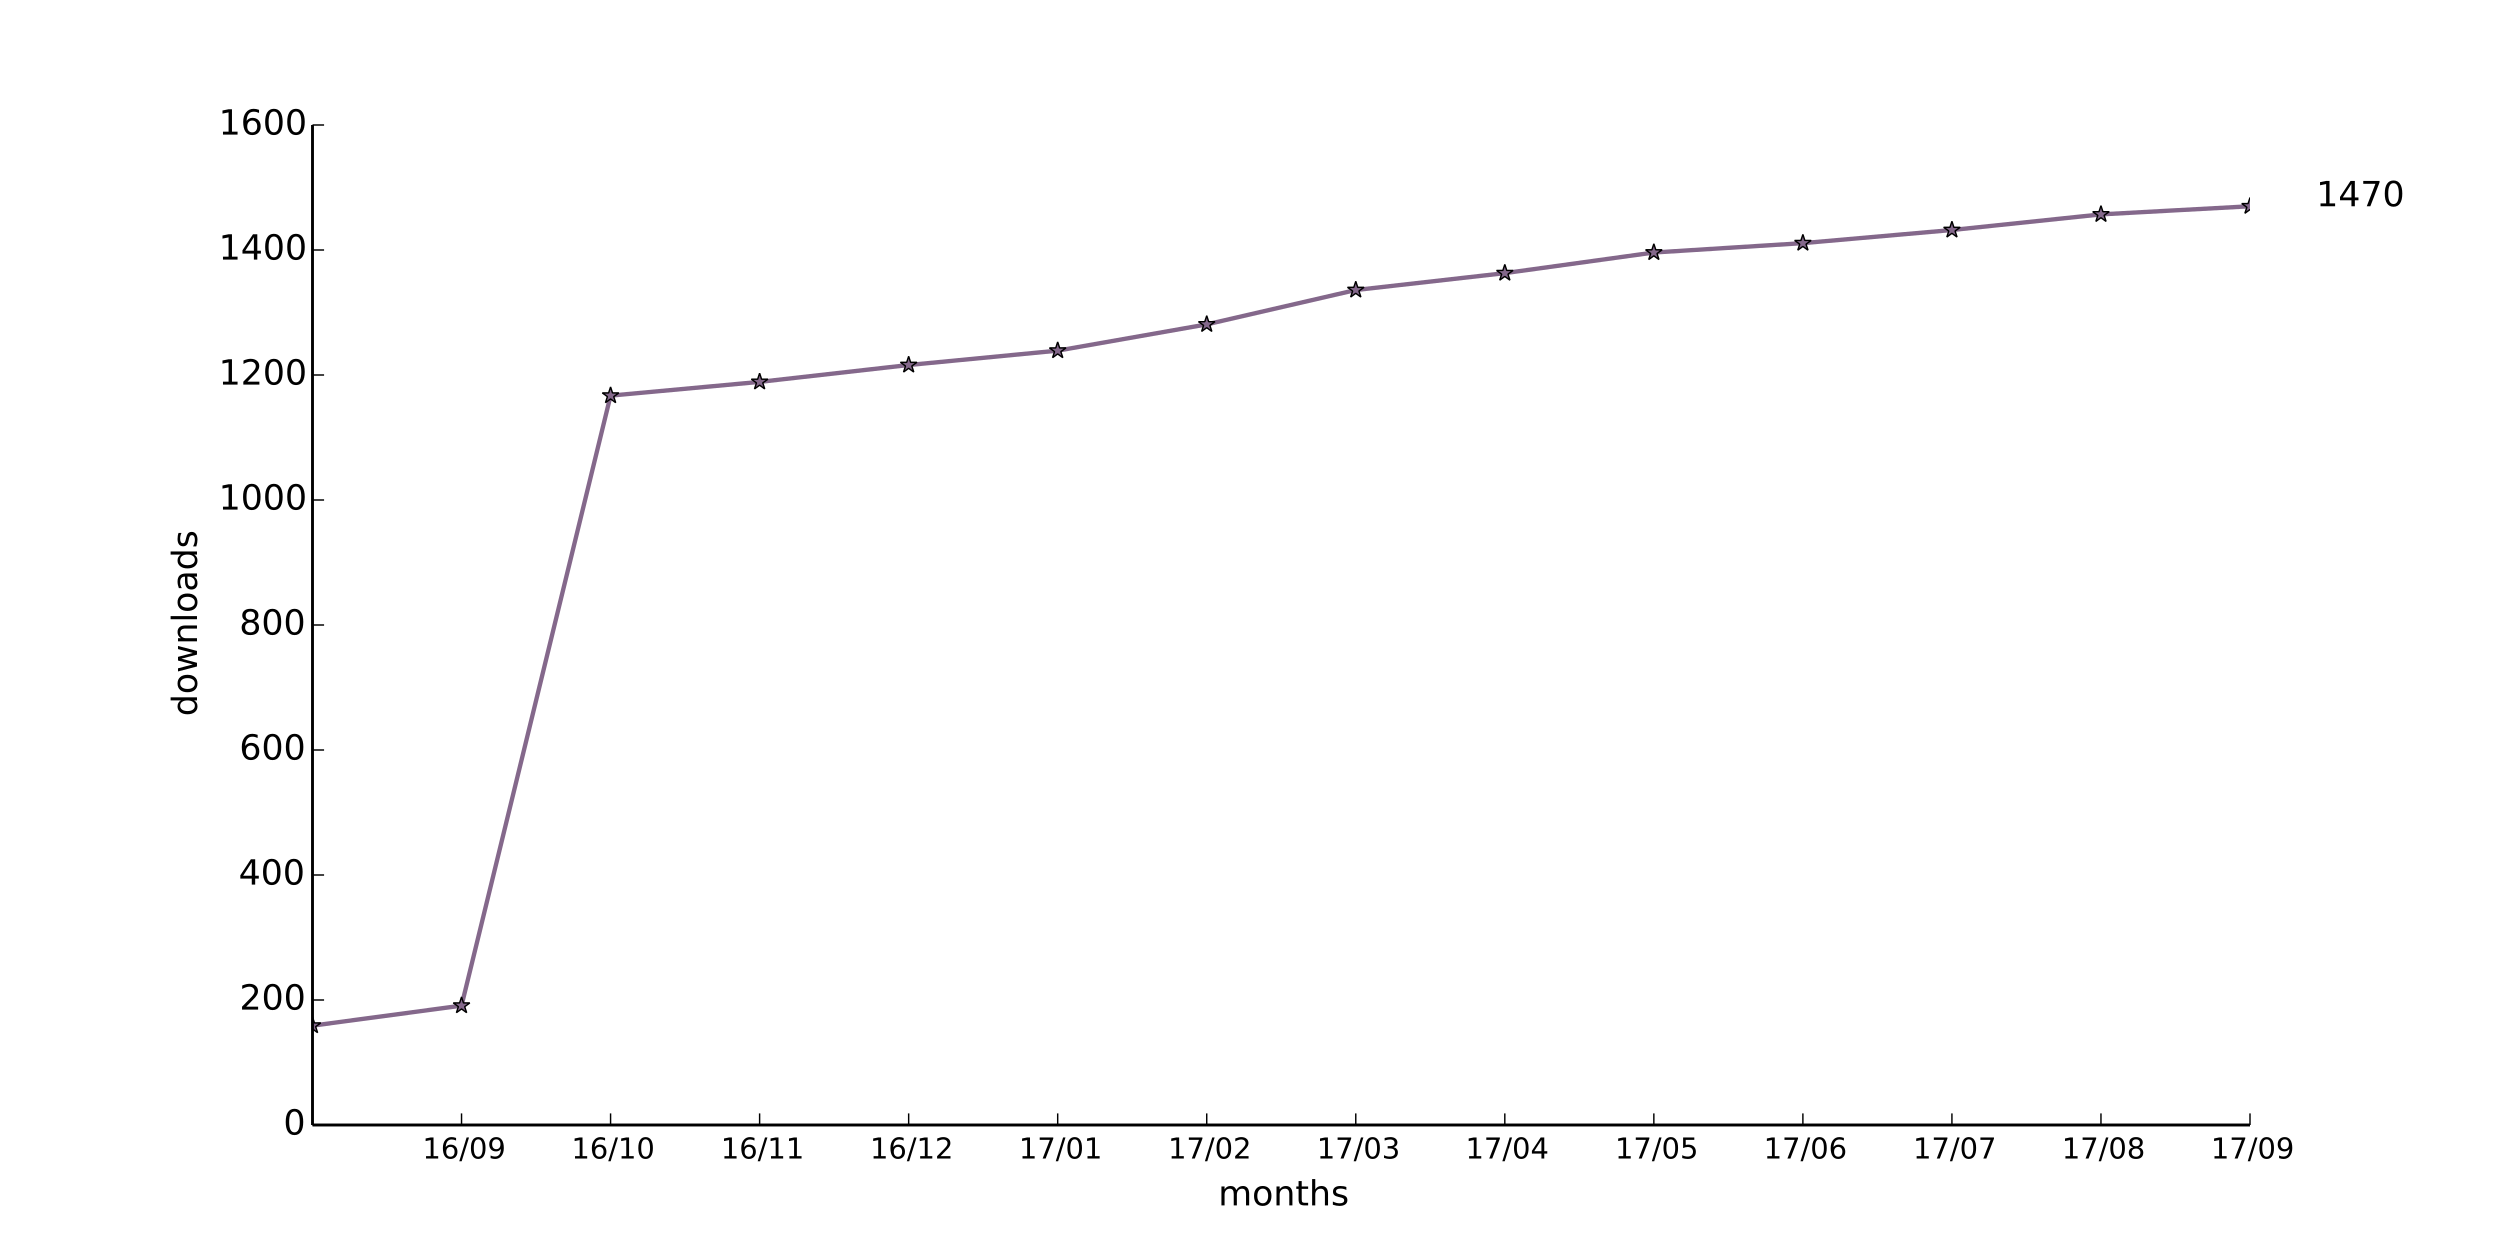
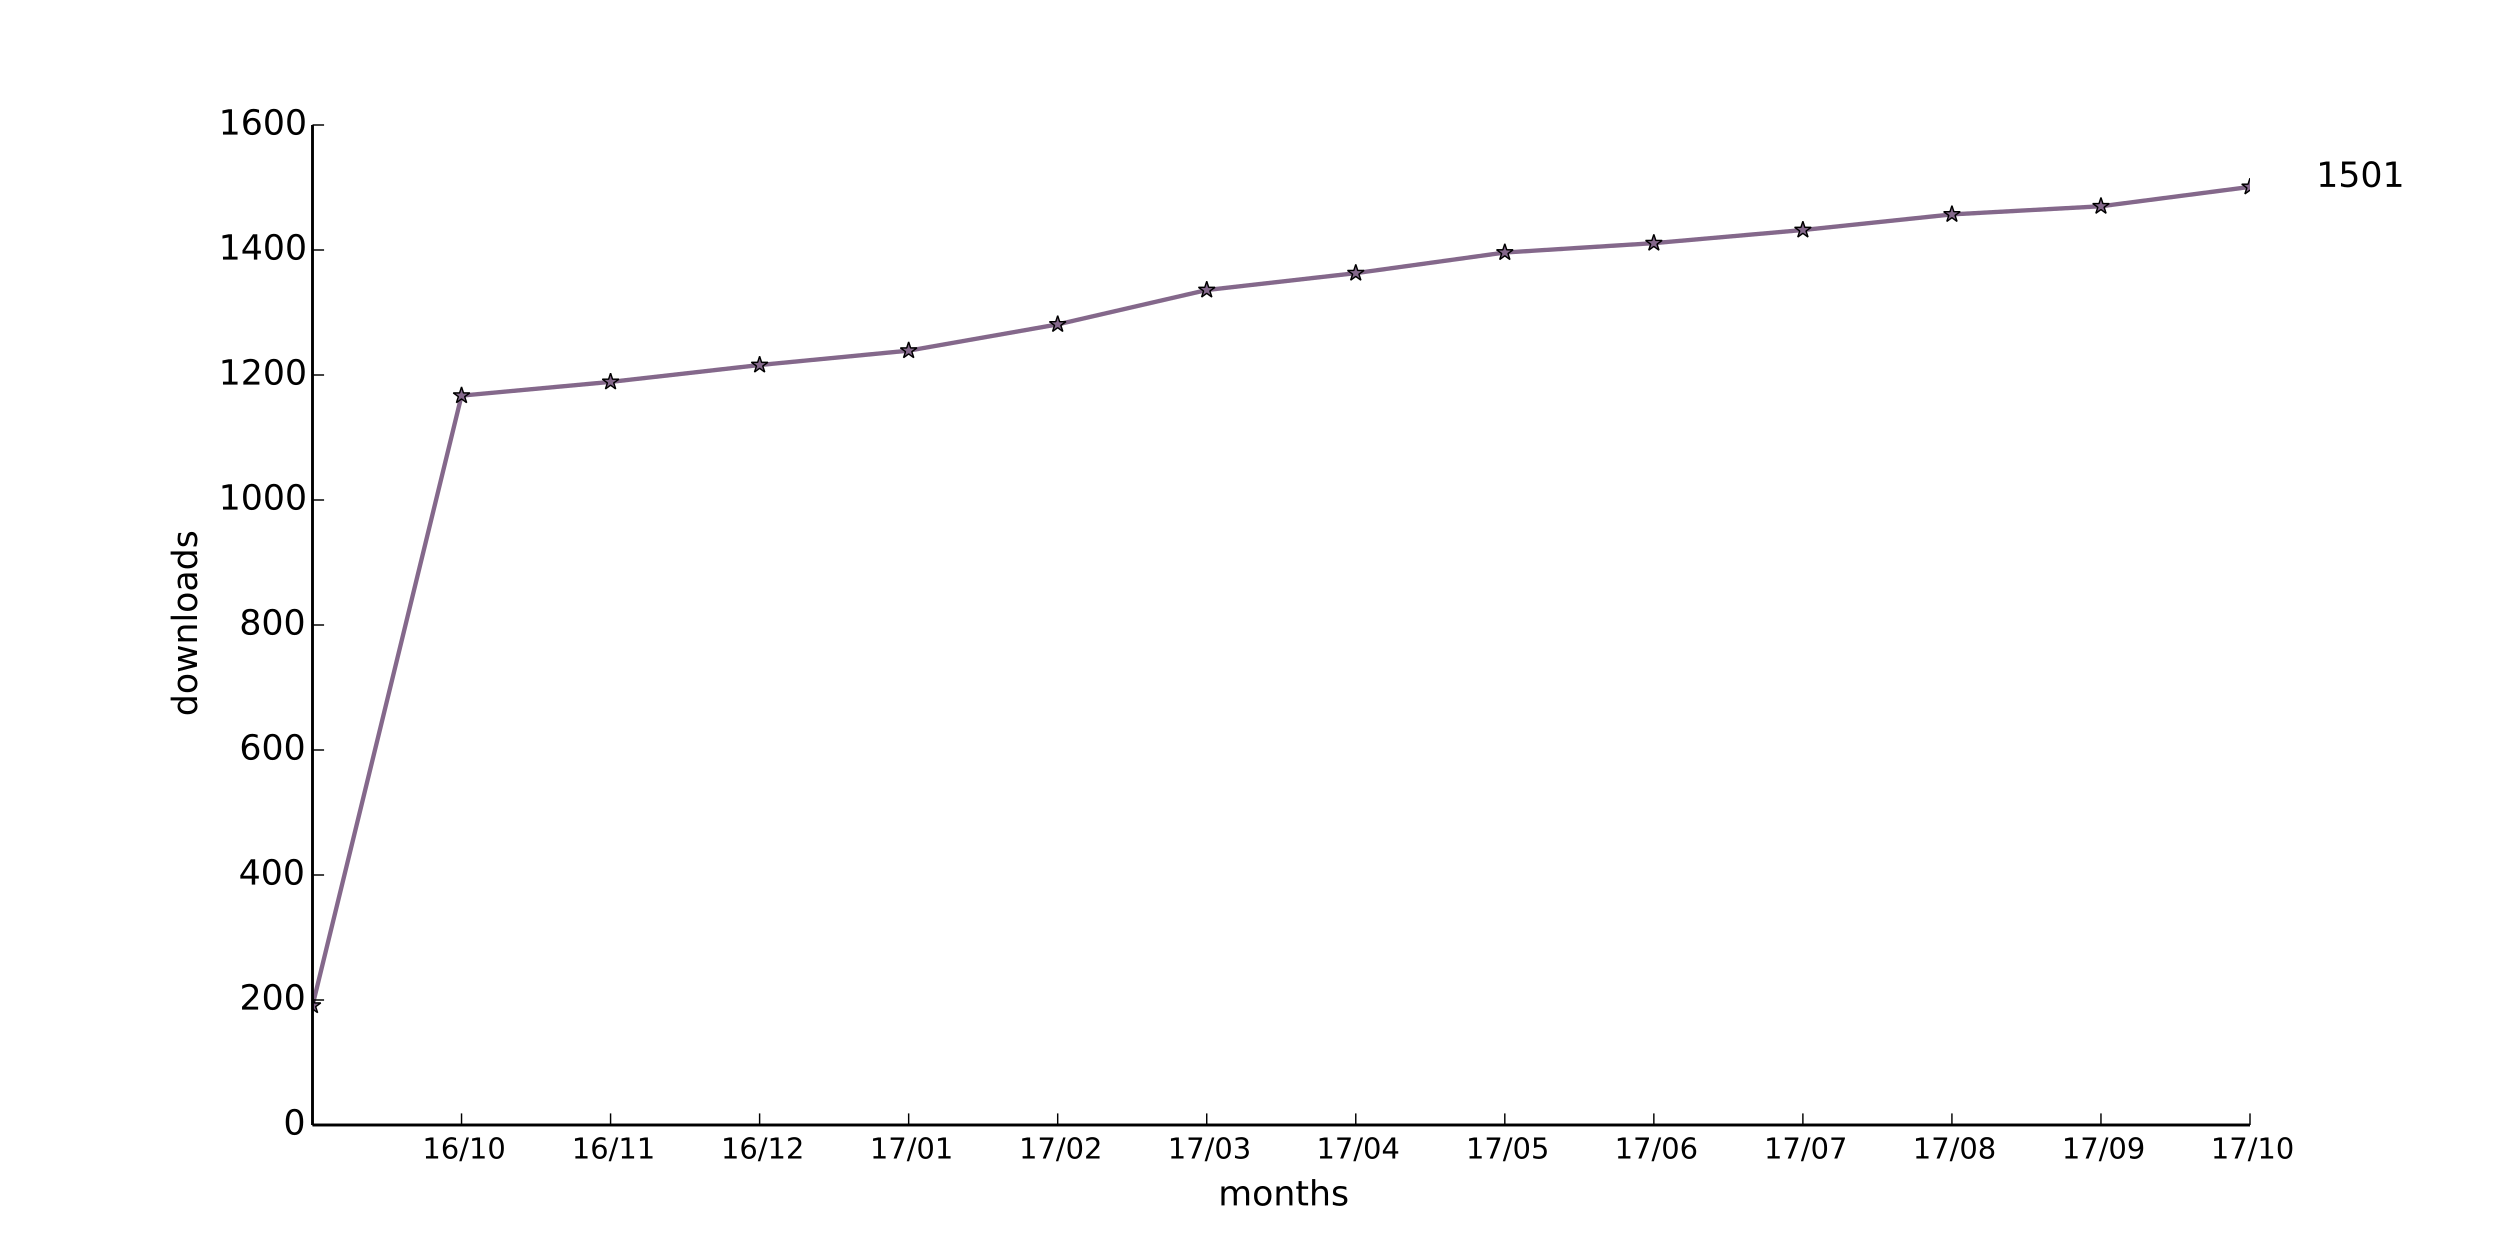
<svg xmlns="http://www.w3.org/2000/svg" xmlns:xlink="http://www.w3.org/1999/xlink" height="432pt" version="1.1" viewBox="0 0 864 432" width="864pt">
  <defs>
    <style type="text/css">
*{stroke-linecap:butt;stroke-linejoin:round;}
  </style>
  </defs>
  <g id="figure_1">
    <g id="patch_1">
      <path d=" M0 432 L864 432 L864 0 L0 0 z " style="fill:#ffffff;" />
    </g>
    <g id="axes_1">
      <g id="patch_2">
        <path d=" M108 388.8 L777.6 388.8 L777.6 43.2 L108 43.2 z " style="fill:#ffffff;" />
      </g>
      <g id="line2d_1">
-         <path clip-path="url(#pad36b945f0)" d=" M108 354.456 L159.508 347.544 L211.015 136.728 L262.523 131.976 L314.031 126.144 L365.538 121.176 L417.046 112.104 L468.554 100.224 L520.062 94.392 L571.569 87.264 L623.077 84.024 L674.585 79.488 L726.092 74.088 L777.6 71.28" style="fill:none;stroke:#84688b;stroke-linecap:square;stroke-width:1.5;" />
+         <path clip-path="url(#pad36b945f0)" d=" M108 347.544 L159.508 136.728 L211.015 131.976 L262.523 126.144 L314.031 121.176 L365.538 112.104 L417.046 100.224 L468.554 94.392 L520.062 87.264 L571.569 84.024 L623.077 79.488 L674.585 74.088 L726.092 71.28 L777.6 64.584" style="fill:none;stroke:#84688b;stroke-linecap:square;stroke-width:1.5;" />
      </g>
      <g id="line2d_2">
        <defs>
          <path d=" M1.83697e-16 -3 L-0.674 -0.927 L-2.853 -0.927 L-1.09 0.354 L-1.763 2.427 L-2.10498e-16 1.146 L1.763 2.427 L1.09 0.354 L2.853 -0.927 L0.674 -0.927 z " id="m50cfd8a939" style="stroke:#000000;stroke-linejoin:bevel;stroke-width:0.5;" />
        </defs>
        <g clip-path="url(#pad36b945f0)">
-           <use style="fill:#84688b;stroke:#000000;stroke-linejoin:bevel;stroke-width:0.5;" x="108.0" xlink:href="#m50cfd8a939" y="354.456" />
-           <use style="fill:#84688b;stroke:#000000;stroke-linejoin:bevel;stroke-width:0.5;" x="159.508" xlink:href="#m50cfd8a939" y="347.544" />
-           <use style="fill:#84688b;stroke:#000000;stroke-linejoin:bevel;stroke-width:0.5;" x="211.015" xlink:href="#m50cfd8a939" y="136.728" />
-           <use style="fill:#84688b;stroke:#000000;stroke-linejoin:bevel;stroke-width:0.5;" x="262.523" xlink:href="#m50cfd8a939" y="131.976" />
-           <use style="fill:#84688b;stroke:#000000;stroke-linejoin:bevel;stroke-width:0.5;" x="314.031" xlink:href="#m50cfd8a939" y="126.144" />
-           <use style="fill:#84688b;stroke:#000000;stroke-linejoin:bevel;stroke-width:0.5;" x="365.538" xlink:href="#m50cfd8a939" y="121.176" />
-           <use style="fill:#84688b;stroke:#000000;stroke-linejoin:bevel;stroke-width:0.5;" x="417.046" xlink:href="#m50cfd8a939" y="112.104" />
-           <use style="fill:#84688b;stroke:#000000;stroke-linejoin:bevel;stroke-width:0.5;" x="468.554" xlink:href="#m50cfd8a939" y="100.224" />
-           <use style="fill:#84688b;stroke:#000000;stroke-linejoin:bevel;stroke-width:0.5;" x="520.062" xlink:href="#m50cfd8a939" y="94.392" />
-           <use style="fill:#84688b;stroke:#000000;stroke-linejoin:bevel;stroke-width:0.5;" x="571.569" xlink:href="#m50cfd8a939" y="87.264" />
-           <use style="fill:#84688b;stroke:#000000;stroke-linejoin:bevel;stroke-width:0.5;" x="623.077" xlink:href="#m50cfd8a939" y="84.024" />
-           <use style="fill:#84688b;stroke:#000000;stroke-linejoin:bevel;stroke-width:0.5;" x="674.585" xlink:href="#m50cfd8a939" y="79.488" />
-           <use style="fill:#84688b;stroke:#000000;stroke-linejoin:bevel;stroke-width:0.5;" x="726.092" xlink:href="#m50cfd8a939" y="74.088" />
-           <use style="fill:#84688b;stroke:#000000;stroke-linejoin:bevel;stroke-width:0.5;" x="777.6" xlink:href="#m50cfd8a939" y="71.28" />
+           <use style="fill:#84688b;stroke:#000000;stroke-linejoin:bevel;stroke-width:0.5;" x="108.0" xlink:href="#m50cfd8a939" y="347.544" />
+           <use style="fill:#84688b;stroke:#000000;stroke-linejoin:bevel;stroke-width:0.5;" x="159.508" xlink:href="#m50cfd8a939" y="136.728" />
+           <use style="fill:#84688b;stroke:#000000;stroke-linejoin:bevel;stroke-width:0.5;" x="211.015" xlink:href="#m50cfd8a939" y="131.976" />
+           <use style="fill:#84688b;stroke:#000000;stroke-linejoin:bevel;stroke-width:0.5;" x="262.523" xlink:href="#m50cfd8a939" y="126.144" />
+           <use style="fill:#84688b;stroke:#000000;stroke-linejoin:bevel;stroke-width:0.5;" x="314.031" xlink:href="#m50cfd8a939" y="121.176" />
+           <use style="fill:#84688b;stroke:#000000;stroke-linejoin:bevel;stroke-width:0.5;" x="365.538" xlink:href="#m50cfd8a939" y="112.104" />
+           <use style="fill:#84688b;stroke:#000000;stroke-linejoin:bevel;stroke-width:0.5;" x="417.046" xlink:href="#m50cfd8a939" y="100.224" />
+           <use style="fill:#84688b;stroke:#000000;stroke-linejoin:bevel;stroke-width:0.5;" x="468.554" xlink:href="#m50cfd8a939" y="94.392" />
+           <use style="fill:#84688b;stroke:#000000;stroke-linejoin:bevel;stroke-width:0.5;" x="520.062" xlink:href="#m50cfd8a939" y="87.264" />
+           <use style="fill:#84688b;stroke:#000000;stroke-linejoin:bevel;stroke-width:0.5;" x="571.569" xlink:href="#m50cfd8a939" y="84.024" />
+           <use style="fill:#84688b;stroke:#000000;stroke-linejoin:bevel;stroke-width:0.5;" x="623.077" xlink:href="#m50cfd8a939" y="79.488" />
+           <use style="fill:#84688b;stroke:#000000;stroke-linejoin:bevel;stroke-width:0.5;" x="674.585" xlink:href="#m50cfd8a939" y="74.088" />
+           <use style="fill:#84688b;stroke:#000000;stroke-linejoin:bevel;stroke-width:0.5;" x="726.092" xlink:href="#m50cfd8a939" y="71.28" />
+           <use style="fill:#84688b;stroke:#000000;stroke-linejoin:bevel;stroke-width:0.5;" x="777.6" xlink:href="#m50cfd8a939" y="64.584" />
        </g>
      </g>
      <g id="matplotlib.axis_1">
        <g id="xtick_1">
          <g id="line2d_3">
            <defs>
              <path d=" M0 0 L0 -4" id="m93b0483c22" style="stroke:#000000;stroke-width:0.5;" />
            </defs>
            <g>
              <use style="stroke:#000000;stroke-width:0.5;" x="159.508" xlink:href="#m93b0483c22" y="388.8" />
            </g>
          </g>
          <g id="text_1">
            <defs>
              <path d=" M12.406 8.297 L28.516 8.297 L28.516 63.922 L10.984 60.406 L10.984 69.391 L28.422 72.906 L38.281 72.906 L38.281 8.297 L54.391 8.297 L54.391 0 L12.406 0 z " id="DejaVuSans-31" />
              <path d=" M31.781 66.406 Q24.172 66.406 20.328 58.906 Q16.5 51.422 16.5 36.375 Q16.5 21.391 20.328 13.891 Q24.172 6.391 31.781 6.391 Q39.453 6.391 43.281 13.891 Q47.125 21.391 47.125 36.375 Q47.125 51.422 43.281 58.906 Q39.453 66.406 31.781 66.406 M31.781 74.219 Q44.047 74.219 50.516 64.516 Q56.984 54.828 56.984 36.375 Q56.984 17.969 50.516 8.266 Q44.047 -1.422 31.781 -1.422 Q19.531 -1.422 13.062 8.266 Q6.594 17.969 6.594 36.375 Q6.594 54.828 13.062 64.516 Q19.531 74.219 31.781 74.219" id="DejaVuSans-30" />
-               <path d=" M10.984 1.516 L10.984 10.5 Q14.703 8.734 18.5 7.812 Q22.312 6.891 25.984 6.891 Q35.75 6.891 40.891 13.453 Q46.047 20.016 46.781 33.406 Q43.953 29.203 39.594 26.953 Q35.25 24.703 29.984 24.703 Q19.047 24.703 12.672 31.312 Q6.297 37.938 6.297 49.422 Q6.297 60.641 12.938 67.422 Q19.578 74.219 30.609 74.219 Q43.266 74.219 49.922 64.516 Q56.594 54.828 56.594 36.375 Q56.594 19.141 48.406 8.859 Q40.234 -1.422 26.422 -1.422 Q22.703 -1.422 18.891 -0.688 Q15.094 0.047 10.984 1.516 M30.609 32.422 Q37.25 32.422 41.125 36.953 Q45.016 41.5 45.016 49.422 Q45.016 57.281 41.125 61.844 Q37.25 66.406 30.609 66.406 Q23.969 66.406 20.094 61.844 Q16.219 57.281 16.219 49.422 Q16.219 41.5 20.094 36.953 Q23.969 32.422 30.609 32.422" id="DejaVuSans-39" />
              <path d=" M25.391 72.906 L33.688 72.906 L8.297 -9.281 L0 -9.281 z " id="DejaVuSans-2f" />
              <path d=" M33.016 40.375 Q26.375 40.375 22.484 35.828 Q18.609 31.297 18.609 23.391 Q18.609 15.531 22.484 10.953 Q26.375 6.391 33.016 6.391 Q39.656 6.391 43.531 10.953 Q47.406 15.531 47.406 23.391 Q47.406 31.297 43.531 35.828 Q39.656 40.375 33.016 40.375 M52.594 71.297 L52.594 62.312 Q48.875 64.062 45.094 64.984 Q41.312 65.922 37.594 65.922 Q27.828 65.922 22.672 59.328 Q17.531 52.734 16.797 39.406 Q19.672 43.656 24.016 45.922 Q28.375 48.188 33.594 48.188 Q44.578 48.188 50.953 41.516 Q57.328 34.859 57.328 23.391 Q57.328 12.156 50.688 5.359 Q44.047 -1.422 33.016 -1.422 Q20.359 -1.422 13.672 8.266 Q6.984 17.969 6.984 36.375 Q6.984 53.656 15.188 63.938 Q23.391 74.219 37.203 74.219 Q40.922 74.219 44.703 73.484 Q48.484 72.75 52.594 71.297" id="DejaVuSans-36" />
            </defs>
-             <g transform="translate(145.9991 400.3984)scale(0.1 -0.1)">
+             <g transform="translate(145.9796 400.3984)scale(0.1 -0.1)">
              <use xlink:href="#DejaVuSans-31" />
              <use x="63.623" xlink:href="#DejaVuSans-36" />
              <use x="127.246" xlink:href="#DejaVuSans-2f" />
-               <use x="160.938" xlink:href="#DejaVuSans-30" />
-               <use x="224.561" xlink:href="#DejaVuSans-39" />
+               <use x="160.938" xlink:href="#DejaVuSans-31" />
+               <use x="224.561" xlink:href="#DejaVuSans-30" />
            </g>
          </g>
        </g>
        <g id="xtick_2">
          <g id="line2d_4">
            <g>
              <use style="stroke:#000000;stroke-width:0.5;" x="211.015" xlink:href="#m93b0483c22" y="388.8" />
            </g>
          </g>
          <g id="text_2">
-             <g transform="translate(197.4873 400.3984)scale(0.1 -0.1)">
+             <g transform="translate(197.6169 400.3984)scale(0.1 -0.1)">
              <use xlink:href="#DejaVuSans-31" />
              <use x="63.623" xlink:href="#DejaVuSans-36" />
+               <use x="127.246" xlink:href="#DejaVuSans-2f" />
+               <use x="160.938" xlink:href="#DejaVuSans-31" />
+               <use x="224.561" xlink:href="#DejaVuSans-31" />
+             </g>
+           </g>
+         </g>
+         <g id="xtick_3">
+           <g id="line2d_5">
+             <g>
+               <use style="stroke:#000000;stroke-width:0.5;" x="262.523" xlink:href="#m93b0483c22" y="388.8" />
+             </g>
+           </g>
+           <g id="text_3">
+             <defs>
+               <path d=" M19.188 8.297 L53.609 8.297 L53.609 0 L7.328 0 L7.328 8.297 Q12.938 14.109 22.625 23.891 Q32.328 33.688 34.812 36.531 Q39.547 41.844 41.422 45.531 Q43.312 49.219 43.312 52.781 Q43.312 58.594 39.234 62.25 Q35.156 65.922 28.609 65.922 Q23.969 65.922 18.812 64.312 Q13.672 62.703 7.812 59.422 L7.812 69.391 Q13.766 71.781 18.938 73 Q24.125 74.219 28.422 74.219 Q39.75 74.219 46.484 68.547 Q53.219 62.891 53.219 53.422 Q53.219 48.922 51.531 44.891 Q49.859 40.875 45.406 35.406 Q44.188 33.984 37.641 27.219 Q31.109 20.453 19.188 8.297" id="DejaVuSans-32" />
+             </defs>
+             <g transform="translate(249.1637 400.3984)scale(0.1 -0.1)">
+               <use xlink:href="#DejaVuSans-31" />
+               <use x="63.623" xlink:href="#DejaVuSans-36" />
+               <use x="127.246" xlink:href="#DejaVuSans-2f" />
+               <use x="160.938" xlink:href="#DejaVuSans-31" />
+               <use x="224.561" xlink:href="#DejaVuSans-32" />
+             </g>
+           </g>
+         </g>
+         <g id="xtick_4">
+           <g id="line2d_6">
+             <g>
+               <use style="stroke:#000000;stroke-width:0.5;" x="314.031" xlink:href="#m93b0483c22" y="388.8" />
+             </g>
+           </g>
+           <g id="text_4">
+             <defs>
+               <path d=" M8.203 72.906 L55.078 72.906 L55.078 68.703 L28.609 0 L18.312 0 L43.219 64.594 L8.203 64.594 z " id="DejaVuSans-37" />
+             </defs>
+             <g transform="translate(300.6323 400.3984)scale(0.1 -0.1)">
+               <use xlink:href="#DejaVuSans-31" />
+               <use x="63.623" xlink:href="#DejaVuSans-37" />
+               <use x="127.246" xlink:href="#DejaVuSans-2f" />
+               <use x="160.938" xlink:href="#DejaVuSans-30" />
+               <use x="224.561" xlink:href="#DejaVuSans-31" />
+             </g>
+           </g>
+         </g>
+         <g id="xtick_5">
+           <g id="line2d_7">
+             <g>
+               <use style="stroke:#000000;stroke-width:0.5;" x="365.538" xlink:href="#m93b0483c22" y="388.8" />
+             </g>
+           </g>
+           <g id="text_5">
+             <g transform="translate(352.1791 400.3984)scale(0.1 -0.1)">
+               <use xlink:href="#DejaVuSans-31" />
+               <use x="63.623" xlink:href="#DejaVuSans-37" />
+               <use x="127.246" xlink:href="#DejaVuSans-2f" />
+               <use x="160.938" xlink:href="#DejaVuSans-30" />
+               <use x="224.561" xlink:href="#DejaVuSans-32" />
+             </g>
+           </g>
+         </g>
+         <g id="xtick_6">
+           <g id="line2d_8">
+             <g>
+               <use style="stroke:#000000;stroke-width:0.5;" x="417.046" xlink:href="#m93b0483c22" y="388.8" />
+             </g>
+           </g>
+           <g id="text_6">
+             <defs>
+               <path d=" M40.578 39.312 Q47.656 37.797 51.625 33 Q55.609 28.219 55.609 21.188 Q55.609 10.406 48.188 4.484 Q40.766 -1.422 27.094 -1.422 Q22.516 -1.422 17.656 -0.516 Q12.797 0.391 7.625 2.203 L7.625 11.719 Q11.719 9.328 16.594 8.109 Q21.484 6.891 26.812 6.891 Q36.078 6.891 40.938 10.547 Q45.797 14.203 45.797 21.188 Q45.797 27.641 41.281 31.266 Q36.766 34.906 28.719 34.906 L20.219 34.906 L20.219 43.016 L29.109 43.016 Q36.375 43.016 40.234 45.922 Q44.094 48.828 44.094 54.297 Q44.094 59.906 40.109 62.906 Q36.141 65.922 28.719 65.922 Q24.656 65.922 20.016 65.031 Q15.375 64.156 9.812 62.312 L9.812 71.094 Q15.438 72.656 20.344 73.438 Q25.25 74.219 29.594 74.219 Q40.828 74.219 47.359 69.109 Q53.906 64.016 53.906 55.328 Q53.906 49.266 50.438 45.094 Q46.969 40.922 40.578 39.312" id="DejaVuSans-33" />
+             </defs>
+             <g transform="translate(403.5868 400.3984)scale(0.1 -0.1)">
+               <use xlink:href="#DejaVuSans-31" />
+               <use x="63.623" xlink:href="#DejaVuSans-37" />
+               <use x="127.246" xlink:href="#DejaVuSans-2f" />
+               <use x="160.938" xlink:href="#DejaVuSans-30" />
+               <use x="224.561" xlink:href="#DejaVuSans-33" />
+             </g>
+           </g>
+         </g>
+         <g id="xtick_7">
+           <g id="line2d_9">
+             <g>
+               <use style="stroke:#000000;stroke-width:0.5;" x="468.554" xlink:href="#m93b0483c22" y="388.8" />
+             </g>
+           </g>
+           <g id="text_7">
+             <defs>
+               <path d=" M37.797 64.312 L12.891 25.391 L37.797 25.391 z  M35.203 72.906 L47.609 72.906 L47.609 25.391 L58.016 25.391 L58.016 17.188 L47.609 17.188 L47.609 0 L37.797 0 L37.797 17.188 L4.891 17.188 L4.891 26.703 z " id="DejaVuSans-34" />
+             </defs>
+             <g transform="translate(454.9742 400.3984)scale(0.1 -0.1)">
+               <use xlink:href="#DejaVuSans-31" />
+               <use x="63.623" xlink:href="#DejaVuSans-37" />
+               <use x="127.246" xlink:href="#DejaVuSans-2f" />
+               <use x="160.938" xlink:href="#DejaVuSans-30" />
+               <use x="224.561" xlink:href="#DejaVuSans-34" />
+             </g>
+           </g>
+         </g>
+         <g id="xtick_8">
+           <g id="line2d_10">
+             <g>
+               <use style="stroke:#000000;stroke-width:0.5;" x="520.062" xlink:href="#m93b0483c22" y="388.8" />
+             </g>
+           </g>
+           <g id="text_8">
+             <defs>
+               <path d=" M10.797 72.906 L49.516 72.906 L49.516 64.594 L19.828 64.594 L19.828 46.734 Q21.969 47.469 24.109 47.828 Q26.266 48.188 28.422 48.188 Q40.625 48.188 47.75 41.5 Q54.891 34.812 54.891 23.391 Q54.891 11.625 47.562 5.094 Q40.234 -1.422 26.906 -1.422 Q22.312 -1.422 17.547 -0.641 Q12.797 0.141 7.719 1.703 L7.719 11.625 Q12.109 9.234 16.797 8.062 Q21.484 6.891 26.703 6.891 Q35.156 6.891 40.078 11.328 Q45.016 15.766 45.016 23.391 Q45.016 31 40.078 35.438 Q35.156 39.891 26.703 39.891 Q22.75 39.891 18.812 39.016 Q14.891 38.141 10.797 36.281 z " id="DejaVuSans-35" />
+             </defs>
+             <g transform="translate(506.6381 400.3984)scale(0.1 -0.1)">
+               <use xlink:href="#DejaVuSans-31" />
+               <use x="63.623" xlink:href="#DejaVuSans-37" />
+               <use x="127.246" xlink:href="#DejaVuSans-2f" />
+               <use x="160.938" xlink:href="#DejaVuSans-30" />
+               <use x="224.561" xlink:href="#DejaVuSans-35" />
+             </g>
+           </g>
+         </g>
+         <g id="xtick_9">
+           <g id="line2d_11">
+             <g>
+               <use style="stroke:#000000;stroke-width:0.5;" x="571.569" xlink:href="#m93b0483c22" y="388.8" />
+             </g>
+           </g>
+           <g id="text_9">
+             <g transform="translate(558.0239 400.3984)scale(0.1 -0.1)">
+               <use xlink:href="#DejaVuSans-31" />
+               <use x="63.623" xlink:href="#DejaVuSans-37" />
+               <use x="127.246" xlink:href="#DejaVuSans-2f" />
+               <use x="160.938" xlink:href="#DejaVuSans-30" />
+               <use x="224.561" xlink:href="#DejaVuSans-36" />
+             </g>
+           </g>
+         </g>
+         <g id="xtick_10">
+           <g id="line2d_12">
+             <g>
+               <use style="stroke:#000000;stroke-width:0.5;" x="623.077" xlink:href="#m93b0483c22" y="388.8" />
+             </g>
+           </g>
+           <g id="text_10">
+             <g transform="translate(609.6441 400.3984)scale(0.1 -0.1)">
+               <use xlink:href="#DejaVuSans-31" />
+               <use x="63.623" xlink:href="#DejaVuSans-37" />
+               <use x="127.246" xlink:href="#DejaVuSans-2f" />
+               <use x="160.938" xlink:href="#DejaVuSans-30" />
+               <use x="224.561" xlink:href="#DejaVuSans-37" />
+             </g>
+           </g>
+         </g>
+         <g id="xtick_11">
+           <g id="line2d_13">
+             <g>
+               <use style="stroke:#000000;stroke-width:0.5;" x="674.585" xlink:href="#m93b0483c22" y="388.8" />
+             </g>
+           </g>
+           <g id="text_11">
+             <defs>
+               <path d=" M31.781 34.625 Q24.75 34.625 20.719 30.859 Q16.703 27.094 16.703 20.516 Q16.703 13.922 20.719 10.156 Q24.75 6.391 31.781 6.391 Q38.812 6.391 42.859 10.172 Q46.922 13.969 46.922 20.516 Q46.922 27.094 42.891 30.859 Q38.875 34.625 31.781 34.625 M21.922 38.812 Q15.578 40.375 12.031 44.719 Q8.5 49.078 8.5 55.328 Q8.5 64.062 14.719 69.141 Q20.953 74.219 31.781 74.219 Q42.672 74.219 48.875 69.141 Q55.078 64.062 55.078 55.328 Q55.078 49.078 51.531 44.719 Q48 40.375 41.703 38.812 Q48.828 37.156 52.797 32.312 Q56.781 27.484 56.781 20.516 Q56.781 9.906 50.312 4.234 Q43.844 -1.422 31.781 -1.422 Q19.734 -1.422 13.25 4.234 Q6.781 9.906 6.781 20.516 Q6.781 27.484 10.781 32.312 Q14.797 37.156 21.922 38.812 M18.312 54.391 Q18.312 48.734 21.844 45.562 Q25.391 42.391 31.781 42.391 Q38.141 42.391 41.719 45.562 Q45.312 48.734 45.312 54.391 Q45.312 60.062 41.719 63.234 Q38.141 66.406 31.781 66.406 Q25.391 66.406 21.844 63.234 Q18.312 60.062 18.312 54.391" id="DejaVuSans-38" />
+             </defs>
+             <g transform="translate(661.0666 400.3984)scale(0.1 -0.1)">
+               <use xlink:href="#DejaVuSans-31" />
+               <use x="63.623" xlink:href="#DejaVuSans-37" />
+               <use x="127.246" xlink:href="#DejaVuSans-2f" />
+               <use x="160.938" xlink:href="#DejaVuSans-30" />
+               <use x="224.561" xlink:href="#DejaVuSans-38" />
+             </g>
+           </g>
+         </g>
+         <g id="xtick_12">
+           <g id="line2d_14">
+             <g>
+               <use style="stroke:#000000;stroke-width:0.5;" x="726.092" xlink:href="#m93b0483c22" y="388.8" />
+             </g>
+           </g>
+           <g id="text_12">
+             <defs>
+               <path d=" M10.984 1.516 L10.984 10.5 Q14.703 8.734 18.5 7.812 Q22.312 6.891 25.984 6.891 Q35.75 6.891 40.891 13.453 Q46.047 20.016 46.781 33.406 Q43.953 29.203 39.594 26.953 Q35.25 24.703 29.984 24.703 Q19.047 24.703 12.672 31.312 Q6.297 37.938 6.297 49.422 Q6.297 60.641 12.938 67.422 Q19.578 74.219 30.609 74.219 Q43.266 74.219 49.922 64.516 Q56.594 54.828 56.594 36.375 Q56.594 19.141 48.406 8.859 Q40.234 -1.422 26.422 -1.422 Q22.703 -1.422 18.891 -0.688 Q15.094 0.047 10.984 1.516 M30.609 32.422 Q37.25 32.422 41.125 36.953 Q45.016 41.5 45.016 49.422 Q45.016 57.281 41.125 61.844 Q37.25 66.406 30.609 66.406 Q23.969 66.406 20.094 61.844 Q16.219 57.281 16.219 49.422 Q16.219 41.5 20.094 36.953 Q23.969 32.422 30.609 32.422" id="DejaVuSans-39" />
+             </defs>
+             <g transform="translate(712.5837 400.3984)scale(0.1 -0.1)">
+               <use xlink:href="#DejaVuSans-31" />
+               <use x="63.623" xlink:href="#DejaVuSans-37" />
+               <use x="127.246" xlink:href="#DejaVuSans-2f" />
+               <use x="160.938" xlink:href="#DejaVuSans-30" />
+               <use x="224.561" xlink:href="#DejaVuSans-39" />
+             </g>
+           </g>
+         </g>
+         <g id="xtick_13">
+           <g id="line2d_15">
+             <g>
+               <use style="stroke:#000000;stroke-width:0.5;" x="777.6" xlink:href="#m93b0483c22" y="388.8" />
+             </g>
+           </g>
+           <g id="text_13">
+             <g transform="translate(764.0719 400.3984)scale(0.1 -0.1)">
+               <use xlink:href="#DejaVuSans-31" />
+               <use x="63.623" xlink:href="#DejaVuSans-37" />
              <use x="127.246" xlink:href="#DejaVuSans-2f" />
              <use x="160.938" xlink:href="#DejaVuSans-31" />
              <use x="224.561" xlink:href="#DejaVuSans-30" />
-             </g>
-           </g>
-         </g>
-         <g id="xtick_3">
-           <g id="line2d_5">
-             <g>
-               <use style="stroke:#000000;stroke-width:0.5;" x="262.523" xlink:href="#m93b0483c22" y="388.8" />
-             </g>
-           </g>
-           <g id="text_3">
-             <g transform="translate(249.1246 400.3984)scale(0.1 -0.1)">
-               <use xlink:href="#DejaVuSans-31" />
-               <use x="63.623" xlink:href="#DejaVuSans-36" />
-               <use x="127.246" xlink:href="#DejaVuSans-2f" />
-               <use x="160.938" xlink:href="#DejaVuSans-31" />
-               <use x="224.561" xlink:href="#DejaVuSans-31" />
-             </g>
-           </g>
-         </g>
-         <g id="xtick_4">
-           <g id="line2d_6">
-             <g>
-               <use style="stroke:#000000;stroke-width:0.5;" x="314.031" xlink:href="#m93b0483c22" y="388.8" />
-             </g>
-           </g>
-           <g id="text_4">
-             <defs>
-               <path d=" M19.188 8.297 L53.609 8.297 L53.609 0 L7.328 0 L7.328 8.297 Q12.938 14.109 22.625 23.891 Q32.328 33.688 34.812 36.531 Q39.547 41.844 41.422 45.531 Q43.312 49.219 43.312 52.781 Q43.312 58.594 39.234 62.25 Q35.156 65.922 28.609 65.922 Q23.969 65.922 18.812 64.312 Q13.672 62.703 7.812 59.422 L7.812 69.391 Q13.766 71.781 18.938 73 Q24.125 74.219 28.422 74.219 Q39.75 74.219 46.484 68.547 Q53.219 62.891 53.219 53.422 Q53.219 48.922 51.531 44.891 Q49.859 40.875 45.406 35.406 Q44.188 33.984 37.641 27.219 Q31.109 20.453 19.188 8.297" id="DejaVuSans-32" />
-             </defs>
-             <g transform="translate(300.6714 400.3984)scale(0.1 -0.1)">
-               <use xlink:href="#DejaVuSans-31" />
-               <use x="63.623" xlink:href="#DejaVuSans-36" />
-               <use x="127.246" xlink:href="#DejaVuSans-2f" />
-               <use x="160.938" xlink:href="#DejaVuSans-31" />
-               <use x="224.561" xlink:href="#DejaVuSans-32" />
-             </g>
-           </g>
-         </g>
-         <g id="xtick_5">
-           <g id="line2d_7">
-             <g>
-               <use style="stroke:#000000;stroke-width:0.5;" x="365.538" xlink:href="#m93b0483c22" y="388.8" />
-             </g>
-           </g>
-           <g id="text_5">
-             <defs>
-               <path d=" M8.203 72.906 L55.078 72.906 L55.078 68.703 L28.609 0 L18.312 0 L43.219 64.594 L8.203 64.594 z " id="DejaVuSans-37" />
-             </defs>
-             <g transform="translate(352.14 400.3984)scale(0.1 -0.1)">
-               <use xlink:href="#DejaVuSans-31" />
-               <use x="63.623" xlink:href="#DejaVuSans-37" />
-               <use x="127.246" xlink:href="#DejaVuSans-2f" />
-               <use x="160.938" xlink:href="#DejaVuSans-30" />
-               <use x="224.561" xlink:href="#DejaVuSans-31" />
-             </g>
-           </g>
-         </g>
-         <g id="xtick_6">
-           <g id="line2d_8">
-             <g>
-               <use style="stroke:#000000;stroke-width:0.5;" x="417.046" xlink:href="#m93b0483c22" y="388.8" />
-             </g>
-           </g>
-           <g id="text_6">
-             <g transform="translate(403.6868 400.3984)scale(0.1 -0.1)">
-               <use xlink:href="#DejaVuSans-31" />
-               <use x="63.623" xlink:href="#DejaVuSans-37" />
-               <use x="127.246" xlink:href="#DejaVuSans-2f" />
-               <use x="160.938" xlink:href="#DejaVuSans-30" />
-               <use x="224.561" xlink:href="#DejaVuSans-32" />
-             </g>
-           </g>
-         </g>
-         <g id="xtick_7">
-           <g id="line2d_9">
-             <g>
-               <use style="stroke:#000000;stroke-width:0.5;" x="468.554" xlink:href="#m93b0483c22" y="388.8" />
-             </g>
-           </g>
-           <g id="text_7">
-             <defs>
-               <path d=" M40.578 39.312 Q47.656 37.797 51.625 33 Q55.609 28.219 55.609 21.188 Q55.609 10.406 48.188 4.484 Q40.766 -1.422 27.094 -1.422 Q22.516 -1.422 17.656 -0.516 Q12.797 0.391 7.625 2.203 L7.625 11.719 Q11.719 9.328 16.594 8.109 Q21.484 6.891 26.812 6.891 Q36.078 6.891 40.938 10.547 Q45.797 14.203 45.797 21.188 Q45.797 27.641 41.281 31.266 Q36.766 34.906 28.719 34.906 L20.219 34.906 L20.219 43.016 L29.109 43.016 Q36.375 43.016 40.234 45.922 Q44.094 48.828 44.094 54.297 Q44.094 59.906 40.109 62.906 Q36.141 65.922 28.719 65.922 Q24.656 65.922 20.016 65.031 Q15.375 64.156 9.812 62.312 L9.812 71.094 Q15.438 72.656 20.344 73.438 Q25.25 74.219 29.594 74.219 Q40.828 74.219 47.359 69.109 Q53.906 64.016 53.906 55.328 Q53.906 49.266 50.438 45.094 Q46.969 40.922 40.578 39.312" id="DejaVuSans-33" />
-             </defs>
-             <g transform="translate(455.0945 400.3984)scale(0.1 -0.1)">
-               <use xlink:href="#DejaVuSans-31" />
-               <use x="63.623" xlink:href="#DejaVuSans-37" />
-               <use x="127.246" xlink:href="#DejaVuSans-2f" />
-               <use x="160.938" xlink:href="#DejaVuSans-30" />
-               <use x="224.561" xlink:href="#DejaVuSans-33" />
-             </g>
-           </g>
-         </g>
-         <g id="xtick_8">
-           <g id="line2d_10">
-             <g>
-               <use style="stroke:#000000;stroke-width:0.5;" x="520.062" xlink:href="#m93b0483c22" y="388.8" />
-             </g>
-           </g>
-           <g id="text_8">
-             <defs>
-               <path d=" M37.797 64.312 L12.891 25.391 L37.797 25.391 z  M35.203 72.906 L47.609 72.906 L47.609 25.391 L58.016 25.391 L58.016 17.188 L47.609 17.188 L47.609 0 L37.797 0 L37.797 17.188 L4.891 17.188 L4.891 26.703 z " id="DejaVuSans-34" />
-             </defs>
-             <g transform="translate(506.4819 400.3984)scale(0.1 -0.1)">
-               <use xlink:href="#DejaVuSans-31" />
-               <use x="63.623" xlink:href="#DejaVuSans-37" />
-               <use x="127.246" xlink:href="#DejaVuSans-2f" />
-               <use x="160.938" xlink:href="#DejaVuSans-30" />
-               <use x="224.561" xlink:href="#DejaVuSans-34" />
-             </g>
-           </g>
-         </g>
-         <g id="xtick_9">
-           <g id="line2d_11">
-             <g>
-               <use style="stroke:#000000;stroke-width:0.5;" x="571.569" xlink:href="#m93b0483c22" y="388.8" />
-             </g>
-           </g>
-           <g id="text_9">
-             <defs>
-               <path d=" M10.797 72.906 L49.516 72.906 L49.516 64.594 L19.828 64.594 L19.828 46.734 Q21.969 47.469 24.109 47.828 Q26.266 48.188 28.422 48.188 Q40.625 48.188 47.75 41.5 Q54.891 34.812 54.891 23.391 Q54.891 11.625 47.562 5.094 Q40.234 -1.422 26.906 -1.422 Q22.312 -1.422 17.547 -0.641 Q12.797 0.141 7.719 1.703 L7.719 11.625 Q12.109 9.234 16.797 8.062 Q21.484 6.891 26.703 6.891 Q35.156 6.891 40.078 11.328 Q45.016 15.766 45.016 23.391 Q45.016 31 40.078 35.438 Q35.156 39.891 26.703 39.891 Q22.75 39.891 18.812 39.016 Q14.891 38.141 10.797 36.281 z " id="DejaVuSans-35" />
-             </defs>
-             <g transform="translate(558.1458 400.3984)scale(0.1 -0.1)">
-               <use xlink:href="#DejaVuSans-31" />
-               <use x="63.623" xlink:href="#DejaVuSans-37" />
-               <use x="127.246" xlink:href="#DejaVuSans-2f" />
-               <use x="160.938" xlink:href="#DejaVuSans-30" />
-               <use x="224.561" xlink:href="#DejaVuSans-35" />
-             </g>
-           </g>
-         </g>
-         <g id="xtick_10">
-           <g id="line2d_12">
-             <g>
-               <use style="stroke:#000000;stroke-width:0.5;" x="623.077" xlink:href="#m93b0483c22" y="388.8" />
-             </g>
-           </g>
-           <g id="text_10">
-             <g transform="translate(609.5316 400.3984)scale(0.1 -0.1)">
-               <use xlink:href="#DejaVuSans-31" />
-               <use x="63.623" xlink:href="#DejaVuSans-37" />
-               <use x="127.246" xlink:href="#DejaVuSans-2f" />
-               <use x="160.938" xlink:href="#DejaVuSans-30" />
-               <use x="224.561" xlink:href="#DejaVuSans-36" />
-             </g>
-           </g>
-         </g>
-         <g id="xtick_11">
-           <g id="line2d_13">
-             <g>
-               <use style="stroke:#000000;stroke-width:0.5;" x="674.585" xlink:href="#m93b0483c22" y="388.8" />
-             </g>
-           </g>
-           <g id="text_11">
-             <g transform="translate(661.1518 400.3984)scale(0.1 -0.1)">
-               <use xlink:href="#DejaVuSans-31" />
-               <use x="63.623" xlink:href="#DejaVuSans-37" />
-               <use x="127.246" xlink:href="#DejaVuSans-2f" />
-               <use x="160.938" xlink:href="#DejaVuSans-30" />
-               <use x="224.561" xlink:href="#DejaVuSans-37" />
-             </g>
-           </g>
-         </g>
-         <g id="xtick_12">
-           <g id="line2d_14">
-             <g>
-               <use style="stroke:#000000;stroke-width:0.5;" x="726.092" xlink:href="#m93b0483c22" y="388.8" />
-             </g>
-           </g>
-           <g id="text_12">
-             <defs>
-               <path d=" M31.781 34.625 Q24.75 34.625 20.719 30.859 Q16.703 27.094 16.703 20.516 Q16.703 13.922 20.719 10.156 Q24.75 6.391 31.781 6.391 Q38.812 6.391 42.859 10.172 Q46.922 13.969 46.922 20.516 Q46.922 27.094 42.891 30.859 Q38.875 34.625 31.781 34.625 M21.922 38.812 Q15.578 40.375 12.031 44.719 Q8.5 49.078 8.5 55.328 Q8.5 64.062 14.719 69.141 Q20.953 74.219 31.781 74.219 Q42.672 74.219 48.875 69.141 Q55.078 64.062 55.078 55.328 Q55.078 49.078 51.531 44.719 Q48 40.375 41.703 38.812 Q48.828 37.156 52.797 32.312 Q56.781 27.484 56.781 20.516 Q56.781 9.906 50.312 4.234 Q43.844 -1.422 31.781 -1.422 Q19.734 -1.422 13.25 4.234 Q6.781 9.906 6.781 20.516 Q6.781 27.484 10.781 32.312 Q14.797 37.156 21.922 38.812 M18.312 54.391 Q18.312 48.734 21.844 45.562 Q25.391 42.391 31.781 42.391 Q38.141 42.391 41.719 45.562 Q45.312 48.734 45.312 54.391 Q45.312 60.062 41.719 63.234 Q38.141 66.406 31.781 66.406 Q25.391 66.406 21.844 63.234 Q18.312 60.062 18.312 54.391" id="DejaVuSans-38" />
-             </defs>
-             <g transform="translate(712.5743 400.3984)scale(0.1 -0.1)">
-               <use xlink:href="#DejaVuSans-31" />
-               <use x="63.623" xlink:href="#DejaVuSans-37" />
-               <use x="127.246" xlink:href="#DejaVuSans-2f" />
-               <use x="160.938" xlink:href="#DejaVuSans-30" />
-               <use x="224.561" xlink:href="#DejaVuSans-38" />
-             </g>
-           </g>
-         </g>
-         <g id="xtick_13">
-           <g id="line2d_15">
-             <g>
-               <use style="stroke:#000000;stroke-width:0.5;" x="777.6" xlink:href="#m93b0483c22" y="388.8" />
-             </g>
-           </g>
-           <g id="text_13">
-             <g transform="translate(764.0914 400.3984)scale(0.1 -0.1)">
-               <use xlink:href="#DejaVuSans-31" />
-               <use x="63.623" xlink:href="#DejaVuSans-37" />
-               <use x="127.246" xlink:href="#DejaVuSans-2f" />
-               <use x="160.938" xlink:href="#DejaVuSans-30" />
-               <use x="224.561" xlink:href="#DejaVuSans-39" />
            </g>
          </g>
        </g>
        <g id="text_14">
          <defs>
            <path d=" M30.609 48.391 Q23.391 48.391 19.188 42.75 Q14.984 37.109 14.984 27.297 Q14.984 17.484 19.156 11.844 Q23.344 6.203 30.609 6.203 Q37.797 6.203 41.984 11.859 Q46.188 17.531 46.188 27.297 Q46.188 37.016 41.984 42.703 Q37.797 48.391 30.609 48.391 M30.609 56 Q42.328 56 49.016 48.375 Q55.719 40.766 55.719 27.297 Q55.719 13.875 49.016 6.219 Q42.328 -1.422 30.609 -1.422 Q18.844 -1.422 12.172 6.219 Q5.516 13.875 5.516 27.297 Q5.516 40.766 12.172 48.375 Q18.844 56 30.609 56" id="DejaVuSans-6f" />
            <path d=" M52 44.188 Q55.375 50.25 60.062 53.125 Q64.75 56 71.094 56 Q79.641 56 84.281 50.016 Q88.922 44.047 88.922 33.016 L88.922 0 L79.891 0 L79.891 32.719 Q79.891 40.578 77.094 44.375 Q74.312 48.188 68.609 48.188 Q61.625 48.188 57.562 43.547 Q53.516 38.922 53.516 30.906 L53.516 0 L44.484 0 L44.484 32.719 Q44.484 40.625 41.703 44.406 Q38.922 48.188 33.109 48.188 Q26.219 48.188 22.156 43.531 Q18.109 38.875 18.109 30.906 L18.109 0 L9.078 0 L9.078 54.688 L18.109 54.688 L18.109 46.188 Q21.188 51.219 25.484 53.609 Q29.781 56 35.688 56 Q41.656 56 45.828 52.969 Q50 49.953 52 44.188" id="DejaVuSans-6d" />
            <path d=" M54.891 33.016 L54.891 0 L45.906 0 L45.906 32.719 Q45.906 40.484 42.875 44.328 Q39.844 48.188 33.797 48.188 Q26.516 48.188 22.312 43.547 Q18.109 38.922 18.109 30.906 L18.109 0 L9.078 0 L9.078 54.688 L18.109 54.688 L18.109 46.188 Q21.344 51.125 25.703 53.562 Q30.078 56 35.797 56 Q45.219 56 50.047 50.172 Q54.891 44.344 54.891 33.016" id="DejaVuSans-6e" />
            <path d=" M54.891 33.016 L54.891 0 L45.906 0 L45.906 32.719 Q45.906 40.484 42.875 44.328 Q39.844 48.188 33.797 48.188 Q26.516 48.188 22.312 43.547 Q18.109 38.922 18.109 30.906 L18.109 0 L9.078 0 L9.078 75.984 L18.109 75.984 L18.109 46.188 Q21.344 51.125 25.703 53.562 Q30.078 56 35.797 56 Q45.219 56 50.047 50.172 Q54.891 44.344 54.891 33.016" id="DejaVuSans-68" />
            <path d=" M18.312 70.219 L18.312 54.688 L36.812 54.688 L36.812 47.703 L18.312 47.703 L18.312 18.016 Q18.312 11.328 20.141 9.422 Q21.969 7.516 27.594 7.516 L36.812 7.516 L36.812 0 L27.594 0 Q17.188 0 13.234 3.875 Q9.281 7.766 9.281 18.016 L9.281 47.703 L2.688 47.703 L2.688 54.688 L9.281 54.688 L9.281 70.219 z " id="DejaVuSans-74" />
            <path d=" M44.281 53.078 L44.281 44.578 Q40.484 46.531 36.375 47.5 Q32.281 48.484 27.875 48.484 Q21.188 48.484 17.844 46.438 Q14.5 44.391 14.5 40.281 Q14.5 37.156 16.891 35.375 Q19.281 33.594 26.516 31.984 L29.594 31.297 Q39.156 29.25 43.188 25.516 Q47.219 21.781 47.219 15.094 Q47.219 7.469 41.188 3.016 Q35.156 -1.422 24.609 -1.422 Q20.219 -1.422 15.453 -0.562 Q10.688 0.297 5.422 2 L5.422 11.281 Q10.406 8.688 15.234 7.391 Q20.062 6.109 24.812 6.109 Q31.156 6.109 34.562 8.281 Q37.984 10.453 37.984 14.406 Q37.984 18.062 35.516 20.016 Q33.062 21.969 24.703 23.781 L21.578 24.516 Q13.234 26.266 9.516 29.906 Q5.812 33.547 5.812 39.891 Q5.812 47.609 11.281 51.797 Q16.75 56 26.812 56 Q31.781 56 36.172 55.266 Q40.578 54.547 44.281 53.078" id="DejaVuSans-73" />
          </defs>
          <g transform="translate(421.0387 416.5962)scale(0.12 -0.12)">
            <use xlink:href="#DejaVuSans-6d" />
            <use x="97.412" xlink:href="#DejaVuSans-6f" />
            <use x="158.594" xlink:href="#DejaVuSans-6e" />
            <use x="221.973" xlink:href="#DejaVuSans-74" />
            <use x="261.182" xlink:href="#DejaVuSans-68" />
            <use x="324.561" xlink:href="#DejaVuSans-73" />
          </g>
        </g>
      </g>
      <g id="matplotlib.axis_2">
        <g id="ytick_1">
          <g id="line2d_16">
            <defs>
              <path d=" M0 0 L4 0" id="m728421d6d4" style="stroke:#000000;stroke-width:0.5;" />
            </defs>
            <g>
              <use style="stroke:#000000;stroke-width:0.5;" x="108.0" xlink:href="#m728421d6d4" y="388.8" />
            </g>
          </g>
          <g id="text_15">
            <g transform="translate(97.95312 392.1112)scale(0.12 -0.12)">
              <use xlink:href="#DejaVuSans-30" />
            </g>
          </g>
        </g>
        <g id="ytick_2">
          <g id="line2d_17">
            <g>
              <use style="stroke:#000000;stroke-width:0.5;" x="108.0" xlink:href="#m728421d6d4" y="345.6" />
            </g>
          </g>
          <g id="text_16">
            <g transform="translate(82.77125 348.9112)scale(0.12 -0.12)">
              <use xlink:href="#DejaVuSans-32" />
              <use x="63.623" xlink:href="#DejaVuSans-30" />
              <use x="127.246" xlink:href="#DejaVuSans-30" />
            </g>
          </g>
        </g>
        <g id="ytick_3">
          <g id="line2d_18">
            <g>
              <use style="stroke:#000000;stroke-width:0.5;" x="108.0" xlink:href="#m728421d6d4" y="302.4" />
            </g>
          </g>
          <g id="text_17">
            <g transform="translate(82.47875 305.7113)scale(0.12 -0.12)">
              <use xlink:href="#DejaVuSans-34" />
              <use x="63.623" xlink:href="#DejaVuSans-30" />
              <use x="127.246" xlink:href="#DejaVuSans-30" />
            </g>
          </g>
        </g>
        <g id="ytick_4">
          <g id="line2d_19">
            <g>
              <use style="stroke:#000000;stroke-width:0.5;" x="108.0" xlink:href="#m728421d6d4" y="259.2" />
            </g>
          </g>
          <g id="text_18">
            <g transform="translate(82.73 262.5113)scale(0.12 -0.12)">
              <use xlink:href="#DejaVuSans-36" />
              <use x="63.623" xlink:href="#DejaVuSans-30" />
              <use x="127.246" xlink:href="#DejaVuSans-30" />
            </g>
          </g>
        </g>
        <g id="ytick_5">
          <g id="line2d_20">
            <g>
              <use style="stroke:#000000;stroke-width:0.5;" x="108.0" xlink:href="#m728421d6d4" y="216.0" />
            </g>
          </g>
          <g id="text_19">
            <g transform="translate(82.70562 219.3113)scale(0.12 -0.12)">
              <use xlink:href="#DejaVuSans-38" />
              <use x="63.623" xlink:href="#DejaVuSans-30" />
              <use x="127.246" xlink:href="#DejaVuSans-30" />
            </g>
          </g>
        </g>
        <g id="ytick_6">
          <g id="line2d_21">
            <g>
              <use style="stroke:#000000;stroke-width:0.5;" x="108.0" xlink:href="#m728421d6d4" y="172.8" />
            </g>
          </g>
          <g id="text_20">
            <g transform="translate(75.575 176.1113)scale(0.12 -0.12)">
              <use xlink:href="#DejaVuSans-31" />
              <use x="63.623" xlink:href="#DejaVuSans-30" />
              <use x="127.246" xlink:href="#DejaVuSans-30" />
              <use x="190.869" xlink:href="#DejaVuSans-30" />
            </g>
          </g>
        </g>
        <g id="ytick_7">
          <g id="line2d_22">
            <g>
              <use style="stroke:#000000;stroke-width:0.5;" x="108.0" xlink:href="#m728421d6d4" y="129.6" />
            </g>
          </g>
          <g id="text_21">
            <g transform="translate(75.575 132.9112)scale(0.12 -0.12)">
              <use xlink:href="#DejaVuSans-31" />
              <use x="63.623" xlink:href="#DejaVuSans-32" />
              <use x="127.246" xlink:href="#DejaVuSans-30" />
              <use x="190.869" xlink:href="#DejaVuSans-30" />
            </g>
          </g>
        </g>
        <g id="ytick_8">
          <g id="line2d_23">
            <g>
              <use style="stroke:#000000;stroke-width:0.5;" x="108.0" xlink:href="#m728421d6d4" y="86.4" />
            </g>
          </g>
          <g id="text_22">
            <g transform="translate(75.575 89.71125)scale(0.12 -0.12)">
              <use xlink:href="#DejaVuSans-31" />
              <use x="63.623" xlink:href="#DejaVuSans-34" />
              <use x="127.246" xlink:href="#DejaVuSans-30" />
              <use x="190.869" xlink:href="#DejaVuSans-30" />
            </g>
          </g>
        </g>
        <g id="ytick_9">
          <g id="line2d_24">
            <g>
              <use style="stroke:#000000;stroke-width:0.5;" x="108.0" xlink:href="#m728421d6d4" y="43.2" />
            </g>
          </g>
          <g id="text_23">
            <g transform="translate(75.575 46.51125)scale(0.12 -0.12)">
              <use xlink:href="#DejaVuSans-31" />
              <use x="63.623" xlink:href="#DejaVuSans-36" />
              <use x="127.246" xlink:href="#DejaVuSans-30" />
              <use x="190.869" xlink:href="#DejaVuSans-30" />
            </g>
          </g>
        </g>
        <g id="text_24">
          <defs>
            <path d=" M45.406 46.391 L45.406 75.984 L54.391 75.984 L54.391 0 L45.406 0 L45.406 8.203 Q42.578 3.328 38.25 0.953 Q33.938 -1.422 27.875 -1.422 Q17.969 -1.422 11.734 6.484 Q5.516 14.406 5.516 27.297 Q5.516 40.188 11.734 48.094 Q17.969 56 27.875 56 Q33.938 56 38.25 53.625 Q42.578 51.266 45.406 46.391 M14.797 27.297 Q14.797 17.391 18.875 11.75 Q22.953 6.109 30.078 6.109 Q37.203 6.109 41.297 11.75 Q45.406 17.391 45.406 27.297 Q45.406 37.203 41.297 42.844 Q37.203 48.484 30.078 48.484 Q22.953 48.484 18.875 42.844 Q14.797 37.203 14.797 27.297" id="DejaVuSans-64" />
            <path d=" M34.281 27.484 Q23.391 27.484 19.188 25 Q14.984 22.516 14.984 16.5 Q14.984 11.719 18.141 8.906 Q21.297 6.109 26.703 6.109 Q34.188 6.109 38.703 11.406 Q43.219 16.703 43.219 25.484 L43.219 27.484 z  M52.203 31.203 L52.203 0 L43.219 0 L43.219 8.297 Q40.141 3.328 35.547 0.953 Q30.953 -1.422 24.312 -1.422 Q15.922 -1.422 10.953 3.297 Q6 8.016 6 15.922 Q6 25.141 12.172 29.828 Q18.359 34.516 30.609 34.516 L43.219 34.516 L43.219 35.406 Q43.219 41.609 39.141 45 Q35.062 48.391 27.688 48.391 Q23 48.391 18.547 47.266 Q14.109 46.141 10.016 43.891 L10.016 52.203 Q14.938 54.109 19.578 55.047 Q24.219 56 28.609 56 Q40.484 56 46.344 49.844 Q52.203 43.703 52.203 31.203" id="DejaVuSans-61" />
            <path d=" M4.203 54.688 L13.188 54.688 L24.422 12.016 L35.594 54.688 L46.188 54.688 L57.422 12.016 L68.609 54.688 L77.594 54.688 L63.281 0 L52.688 0 L40.922 44.828 L29.109 0 L18.5 0 z " id="DejaVuSans-77" />
            <path d=" M9.422 75.984 L18.406 75.984 L18.406 0 L9.422 0 z " id="DejaVuSans-6c" />
          </defs>
          <g transform="translate(68.07937 247.5159)rotate(-90.0)scale(0.12 -0.12)">
            <use xlink:href="#DejaVuSans-64" />
            <use x="63.477" xlink:href="#DejaVuSans-6f" />
            <use x="124.658" xlink:href="#DejaVuSans-77" />
            <use x="206.445" xlink:href="#DejaVuSans-6e" />
            <use x="269.824" xlink:href="#DejaVuSans-6c" />
            <use x="297.607" xlink:href="#DejaVuSans-6f" />
            <use x="358.789" xlink:href="#DejaVuSans-61" />
            <use x="420.068" xlink:href="#DejaVuSans-64" />
            <use x="483.545" xlink:href="#DejaVuSans-73" />
          </g>
        </g>
      </g>
      <g id="patch_3">
        <path d=" M108 388.8 L777.6 388.8" style="fill:none;stroke:#000000;" />
      </g>
      <g id="patch_4">
        <path d=" M108 388.8 L108 43.2" style="fill:none;stroke:#000000;" />
      </g>
      <g id="text_25">
        <defs>
          <path id="DejaVuSans-20" />
        </defs>
-         <g transform="translate(777.6 71.28)scale(0.12 -0.12)">
+         <g transform="translate(777.6 64.584)scale(0.12 -0.12)">
          <use xlink:href="#DejaVuSans-20" />
          <use x="31.787" xlink:href="#DejaVuSans-20" />
          <use x="63.574" xlink:href="#DejaVuSans-20" />
          <use x="95.361" xlink:href="#DejaVuSans-20" />
          <use x="127.148" xlink:href="#DejaVuSans-20" />
          <use x="158.936" xlink:href="#DejaVuSans-20" />
          <use x="190.723" xlink:href="#DejaVuSans-31" />
-           <use x="254.346" xlink:href="#DejaVuSans-34" />
-           <use x="317.969" xlink:href="#DejaVuSans-37" />
-           <use x="381.592" xlink:href="#DejaVuSans-30" />
+           <use x="254.346" xlink:href="#DejaVuSans-35" />
+           <use x="317.969" xlink:href="#DejaVuSans-30" />
+           <use x="381.592" xlink:href="#DejaVuSans-31" />
        </g>
      </g>
    </g>
  </g>
  <defs>
    <clipPath id="pad36b945f0">
      <rect height="345.6" width="669.6" x="108.0" y="43.2" />
    </clipPath>
  </defs>
</svg>
